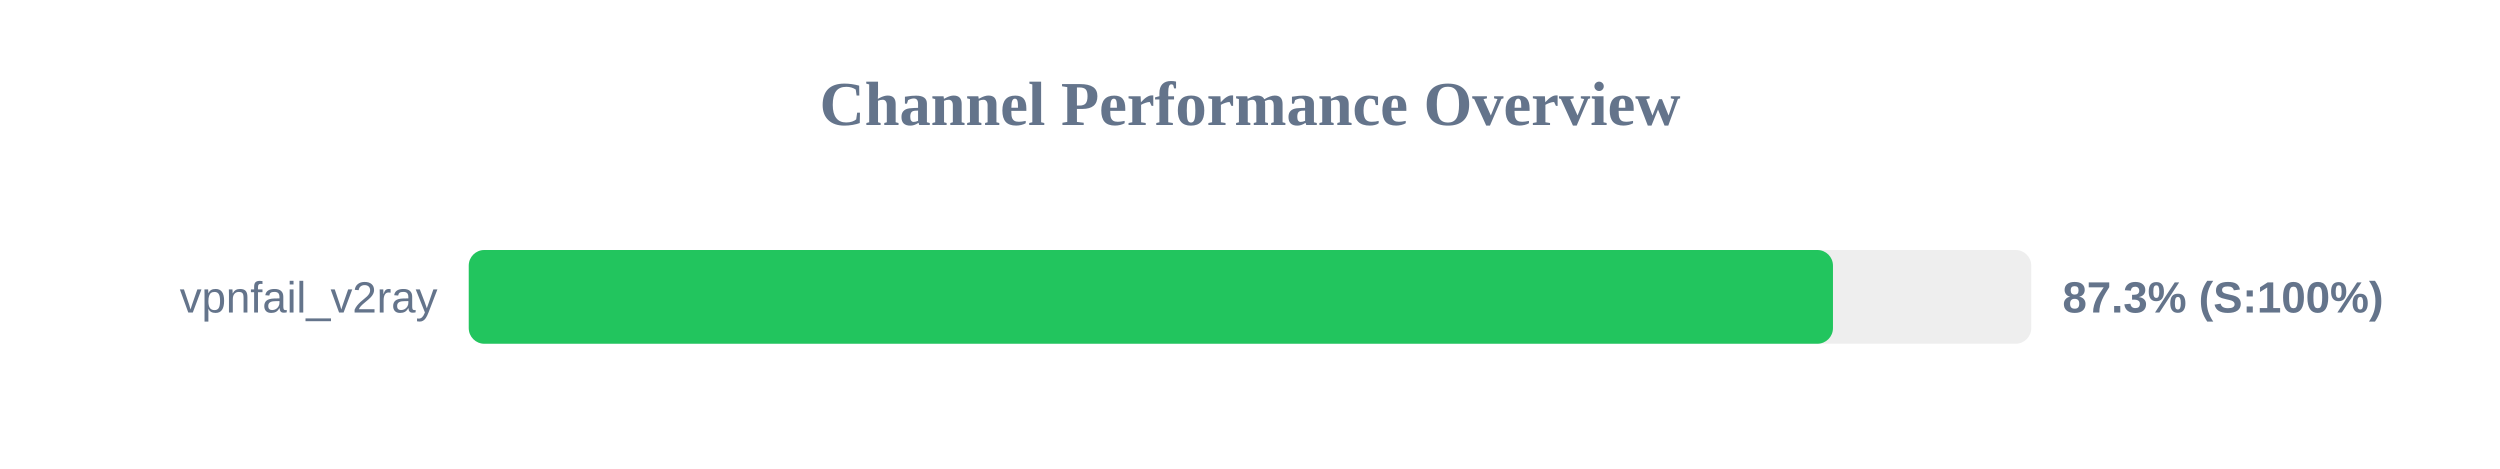
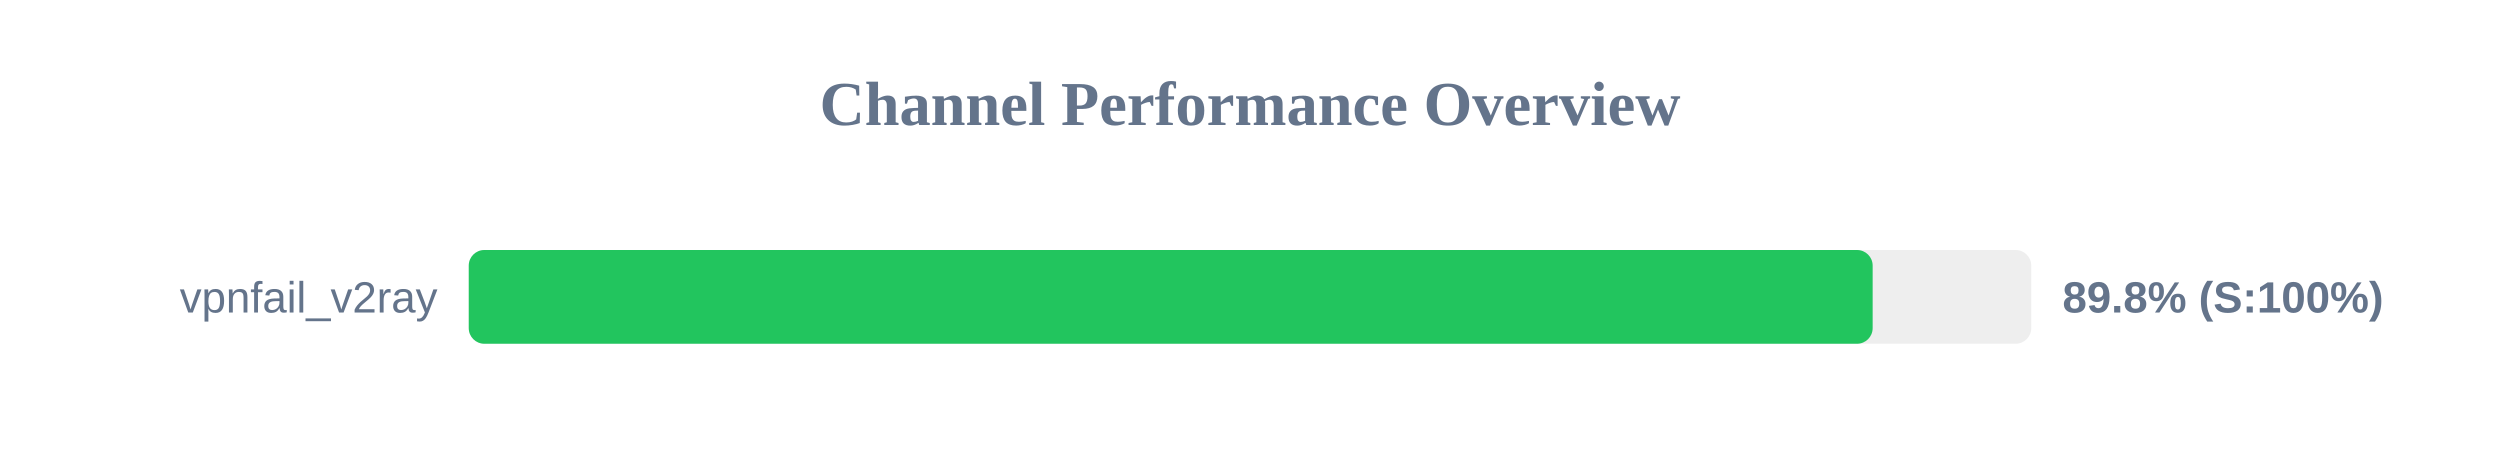
<svg xmlns="http://www.w3.org/2000/svg" width="800" height="150" version="1.1">
  <style>
        .row { font: 14px Arial; fill: #64748b; }
        .score { font: bold 14px Arial; fill: #64748b; }
    </style>
  <text x="400" y="40" text-anchor="middle" font-size="20px" font-weight="bold" fill="#64748b">Channel Performance Overview</text>
  <rect x="150" y="80" width="500" height="30" fill="#eee" rx="5" />
-   <rect x="150" y="80" width="436.55" height="30" fill="#22c55e" rx="5" />
+   <rect x="150" y="80" width="449.25" height="30" fill="#22c55e" rx="5" />
  <text x="140" y="100" text-anchor="end" class="row">vpnfail_v2ray</text>
-   <text x="660" y="100" text-anchor="start" class="score">87.3% (S:100%)</text>
+   <text x="660" y="100" text-anchor="start" class="score">89.8% (S:100%)</text>
</svg>
